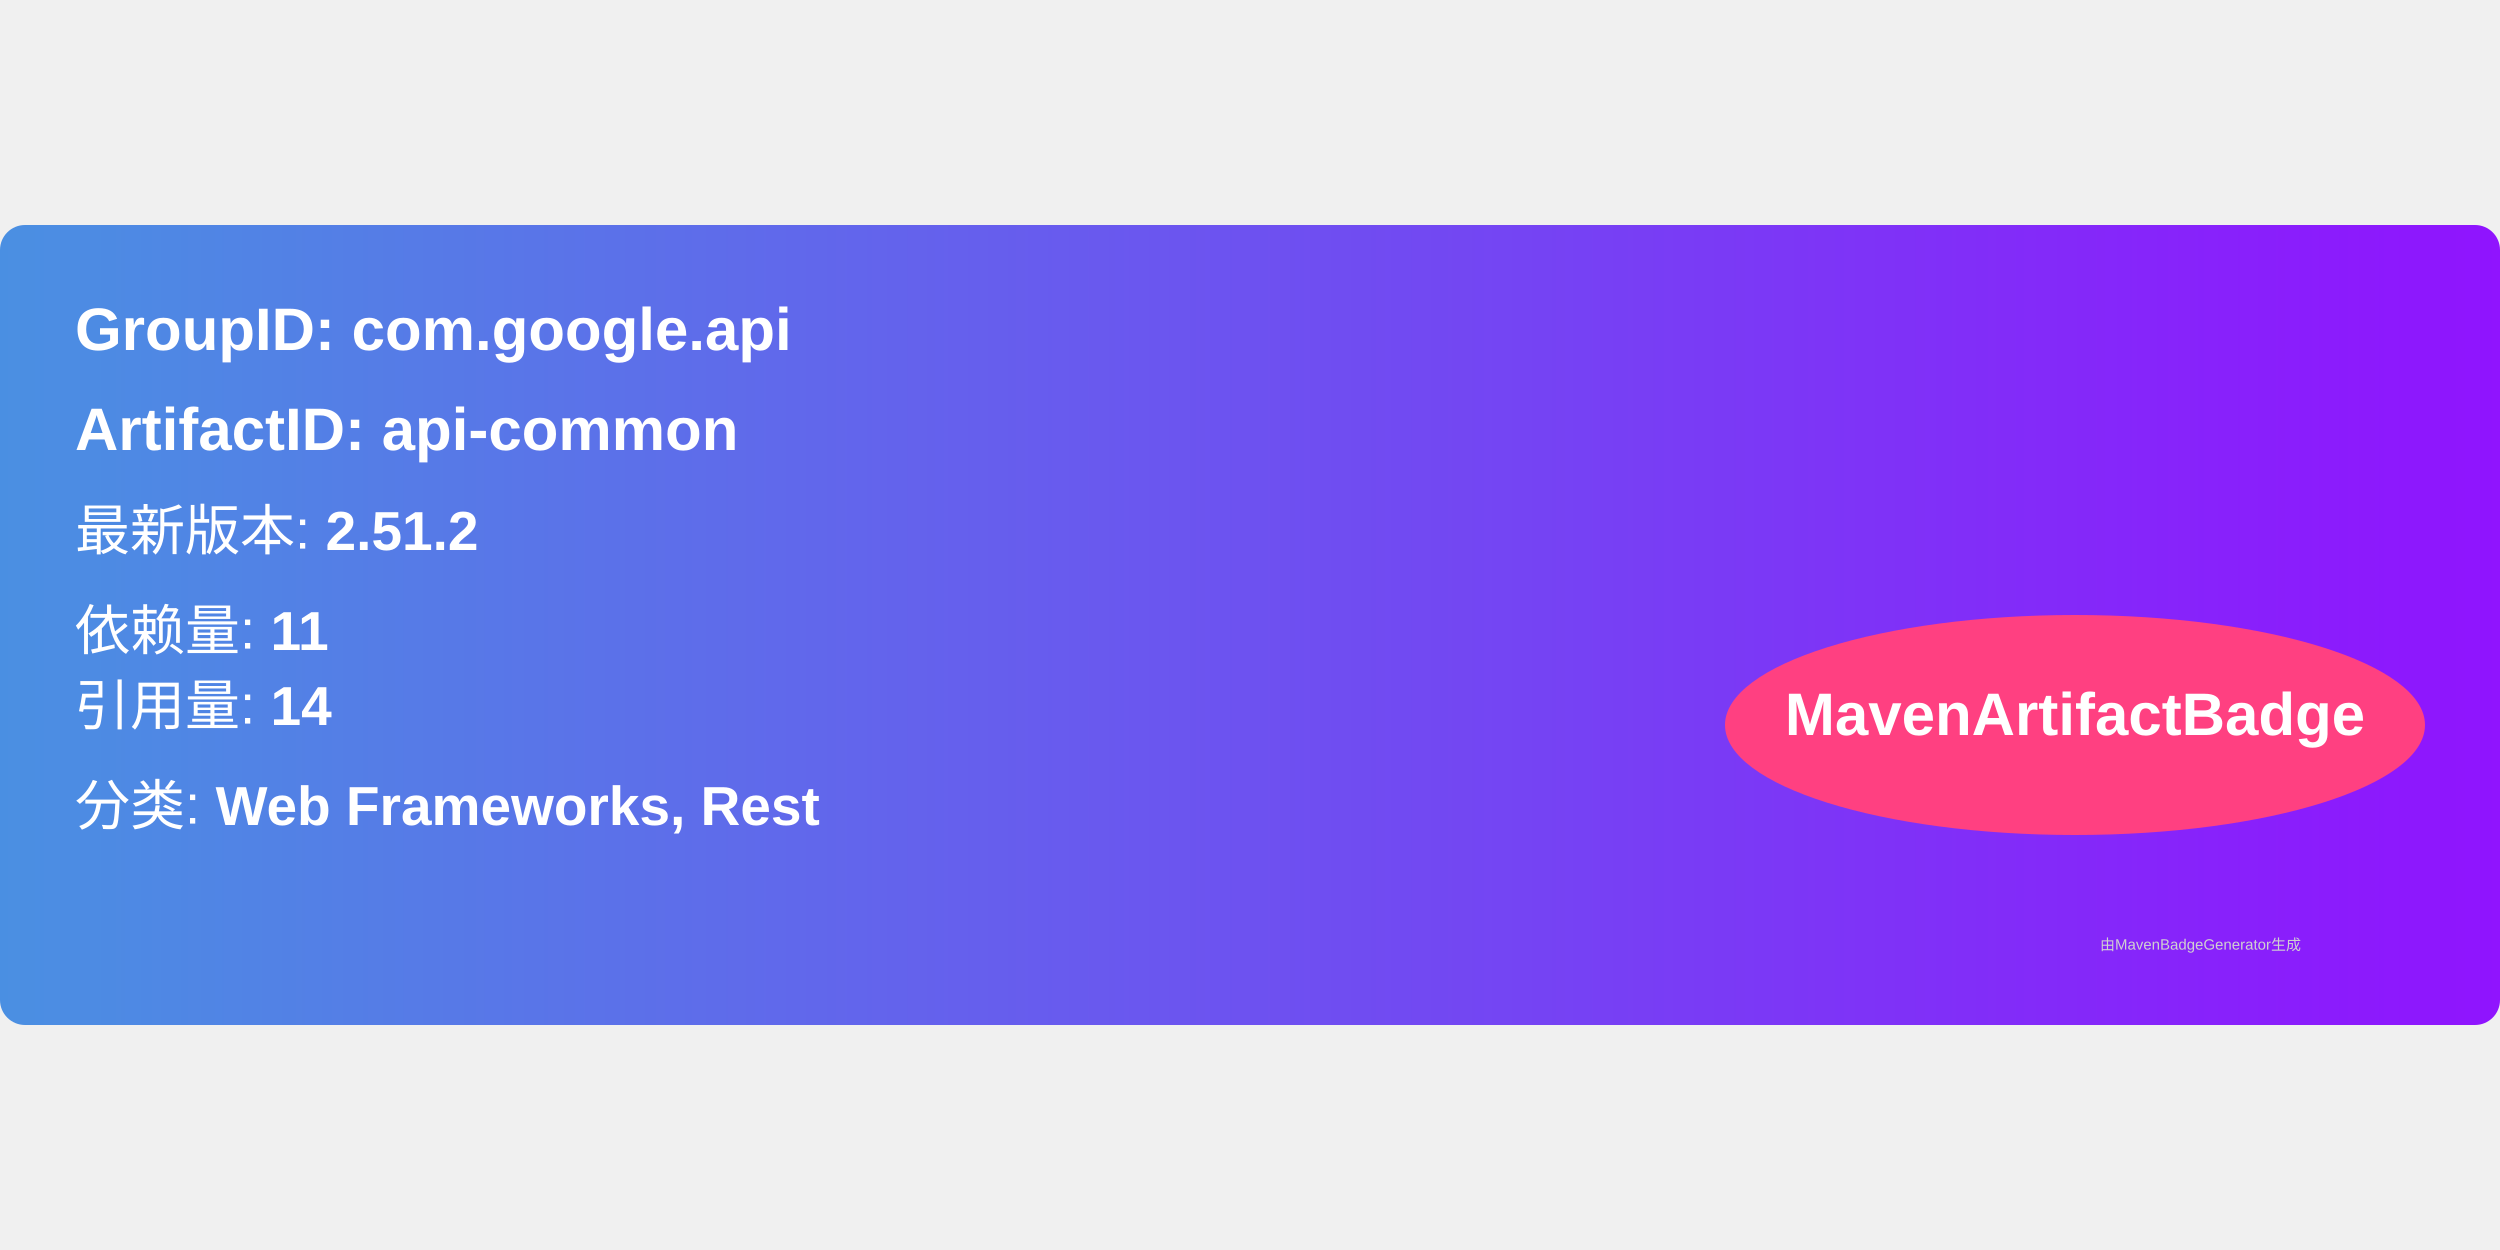
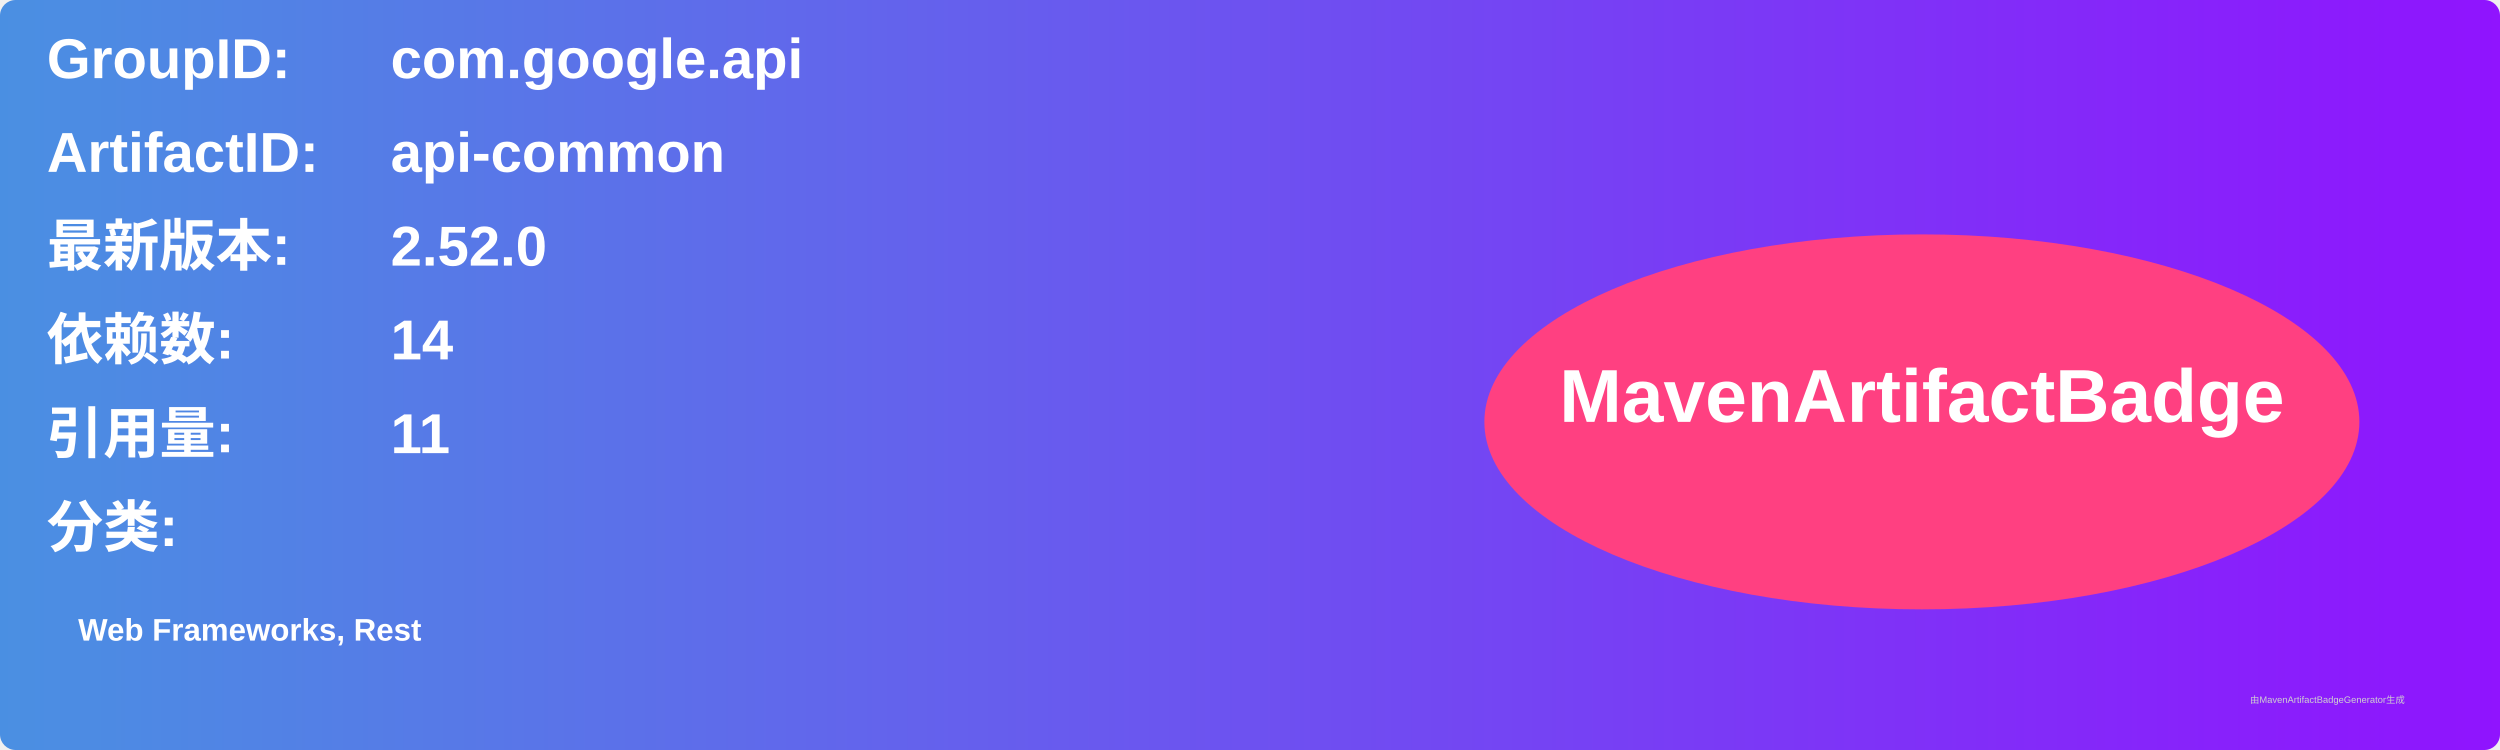
- <svg xmlns="http://www.w3.org/2000/svg" width="300" height="150" viewBox="0 0 500 160">
+ <svg xmlns="http://www.w3.org/2000/svg" width="800" height="240" viewBox="0 0 800 240">
  <linearGradient id="grad" x1="0%" y1="0%" x2="100%" y2="0%">
    <stop offset="0%" stop-color="#4a90e2" />
    <stop offset="100%" stop-color="#9013fe" />
  </linearGradient>
  <rect width="100%" height="100%" rx="5" ry="5" fill="url(#grad)" />
  <g transform="translate(15, 15)">
-     <text x="0" y="10" font-family="Arial" font-size="12" fill="white" font-weight="bold" width="260">
-       GroupID:   com.google.api
+     <text x="0" y="10" font-family="Arial" font-size="18" fill="white" font-weight="bold" width="260">GroupID:</text>
+     <text x="110" y="10" font-family="Arial" font-size="18" fill="white" font-weight="bold" width="460">com.google.api</text>
+     <text x="0" y="40" font-family="Arial" font-size="18" fill="white" font-weight="bold" width="260">ArtifactID:</text>
+     <text x="110" y="40" font-family="Arial" font-size="18" fill="white" font-weight="bold" width="460">api-common</text>
+     <text x="0" y="70" font-family="Arial" font-size="18" fill="white" font-weight="bold">最新版本:</text>
+     <text x="110" y="70" font-family="Arial" font-size="18" fill="white" font-weight="bold">
+       <tspan font-weight="bold">2.52.0</tspan>
    </text>
-     <text x="0" y="30" font-family="Arial" font-size="12" fill="white" font-weight="bold" width="260">
-       ArtifactID: api-common
+     <text x="0" y="100" font-family="Arial" font-size="18" fill="white" font-weight="bold">依赖数: </text>
+     <text x="110" y="100" font-family="Arial" font-size="18" fill="white">
+       <tspan font-weight="bold">14</tspan>
    </text>
-     <text x="0" y="50" font-family="Arial" font-size="11" fill="white">
-       最新版本: <tspan font-weight="bold">2.51.2</tspan>
+     <text x="0" y="130" font-family="Arial" font-size="18" fill="white" font-weight="bold">引用量: </text>
+     <text x="110" y="130" font-family="Arial" font-size="18" fill="white">
+       <tspan font-weight="bold">11</tspan>
    </text>
-     <text x="0" y="70" font-family="Arial" font-size="11" fill="white">
-       依赖量: <tspan font-weight="bold">11</tspan>
+     <text x="0" y="160" font-family="Arial" font-size="18" fill="white" font-weight="bold">分类:</text>
+     <text x="10" y="190" font-family="Arial" font-size="10" fill="white">
+       <tspan font-weight="bold">Web Frameworks, Rest</tspan>
    </text>
-     <text x="0" y="85" font-family="Arial" font-size="11" fill="white">
-       引用量: <tspan font-weight="bold">14</tspan>
-     </text>
-     <text x="0" y="105" font-family="Arial" font-size="11" fill="white">
-       分类: <tspan font-weight="bold">Web Frameworks, Rest</tspan>
-     </text>
-     <ellipse cx="400" cy="85" rx="70" ry="22" fill="#ff4081" />
-     <text x="400" y="87" text-anchor="middle" font-family="Arial" font-size="12" fill="white" font-weight="bold">MavenArtifactBadge</text>
+     <ellipse cx="600" cy="120" rx="140" ry="60" fill="#ff4081" />
+     <text x="600" y="120" text-anchor="middle" font-family="Arial" font-size="24" fill="white" font-weight="bold">MavenArtifactBadge</text>
  </g>
-   <text x="420" y="145" font-family="Arial" font-size="3" fill="#d0d0d0">
-     由MavenBadgeGenerator生成
-   </text>
+   <text x="720" y="225" font-family="Arial" font-size="3" fill="#d0d0d0">由MavenArtifactBadgeGenerator生成</text>
</svg>
